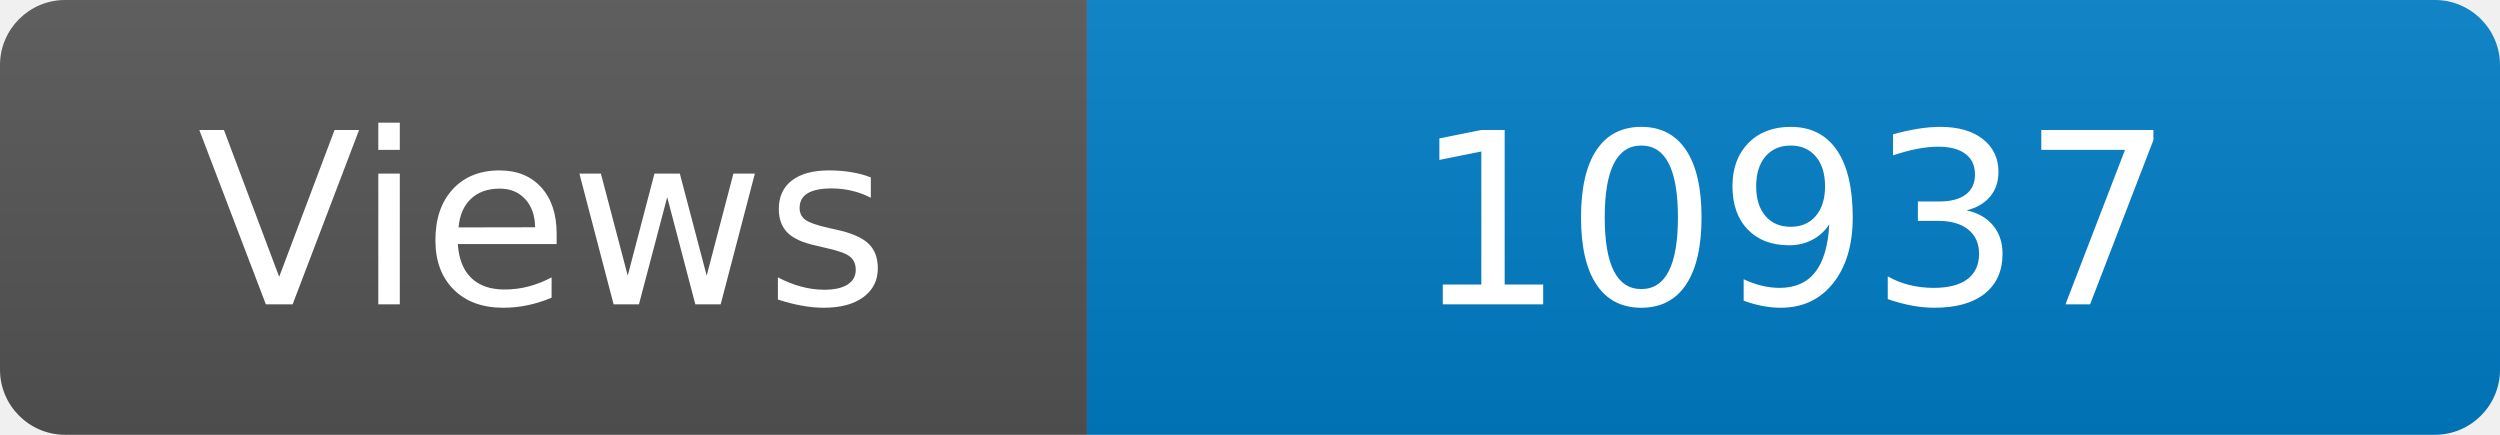
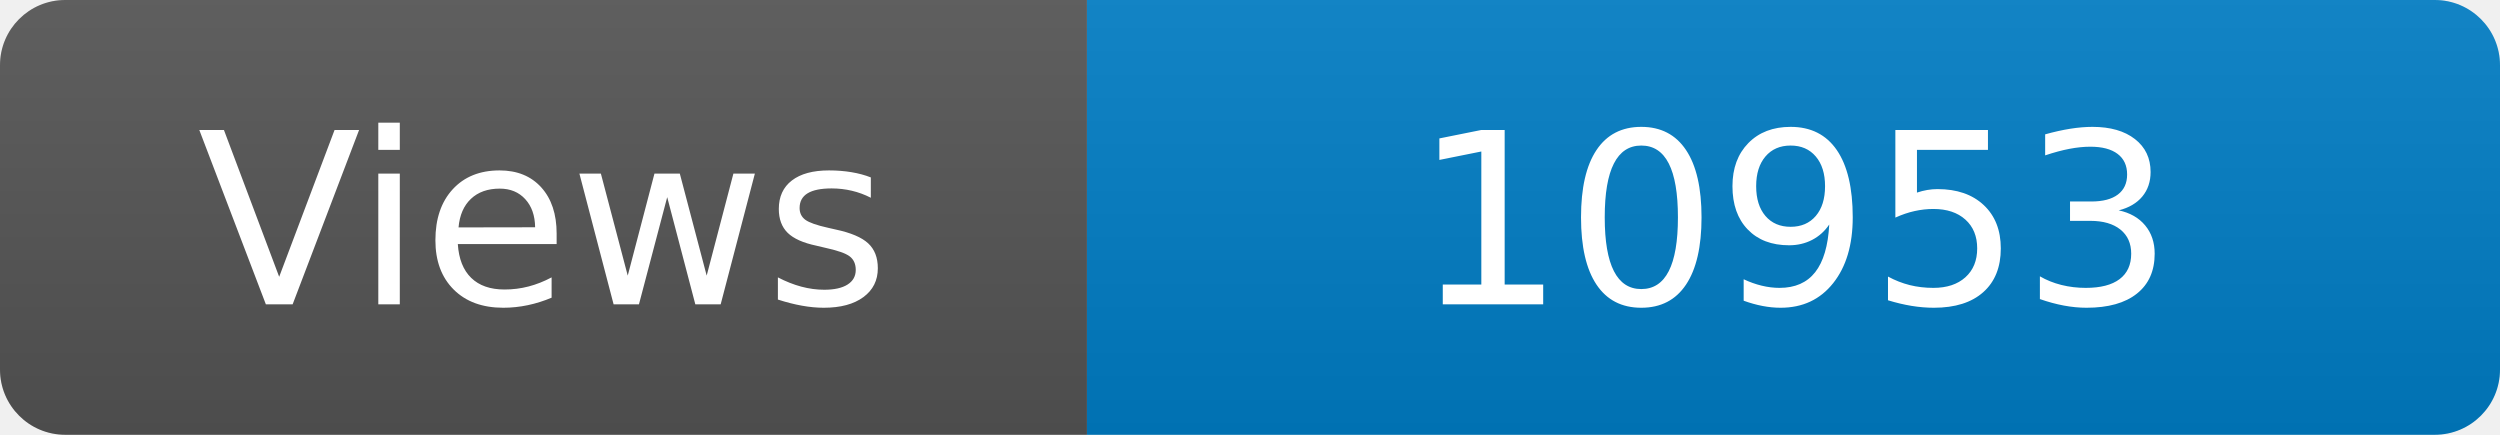
<svg xmlns="http://www.w3.org/2000/svg" width="115" height="20" role="img" aria-label="Maintained?: yes">
  <linearGradient id="s" x2="0" y2="100%">
    <stop offset="0" stop-color="#bbb" stop-opacity=".1" />
    <stop offset="1" stop-opacity=".1" />
  </linearGradient>
  <clipPath id="r">
    <rect width="115" height="20" rx="3" fill="#fff" />
  </clipPath>
  <g clip-path="url(#r)">
    <rect width="50" height="20" fill="#555" />
    <rect x="50" width="160" height="20" fill="#007ec6" />
    <rect width="115" height="20" fill="url(#s)" />
  </g>
  <g fill="#fff" text-anchor="middle" font-family="Verdana,Geneva,DejaVu Sans,sans-serif" font-size="110">
    <text x="250" y="140" transform="scale(.1)" fill="#fff">Views</text>
-     <text x="825" y="140" transform="scale(.1)" fill="#fff">10937</text>
+     <text x="825" y="140" transform="scale(.1)" fill="#fff">10953</text>
  </g>
</svg>
